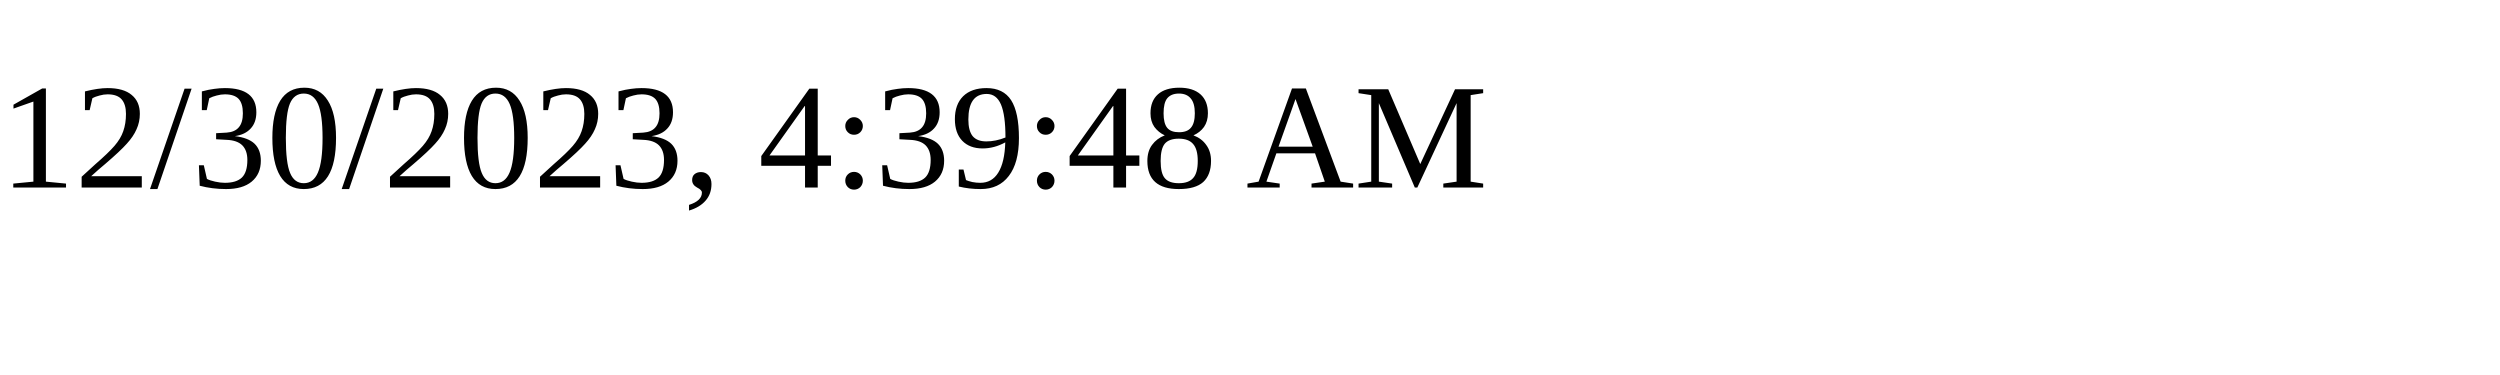
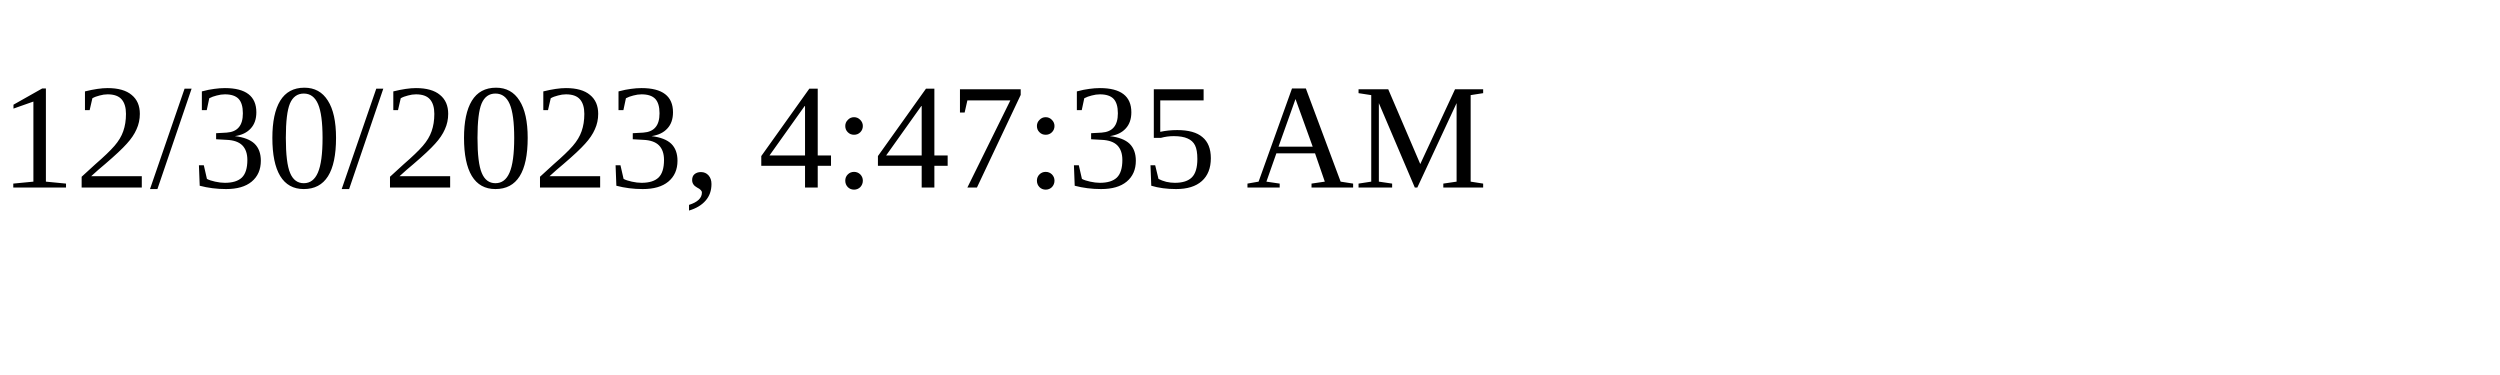
<svg xmlns="http://www.w3.org/2000/svg" height="30" width="200">
-   <text x="0" y="15">12/30/2023, 4:39:48 AM</text>
+   <text x="0" y="15">12/30/2023, 4:47:35 AM</text>
</svg>
